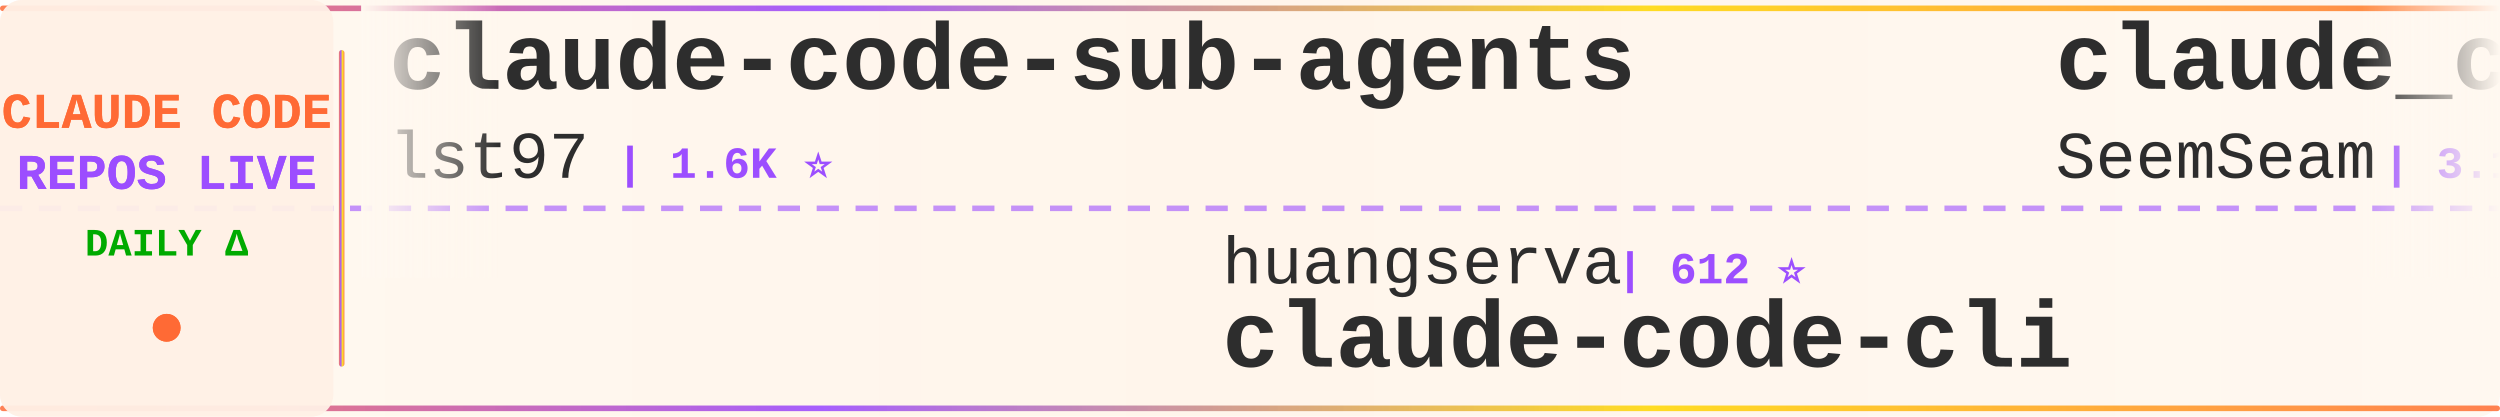
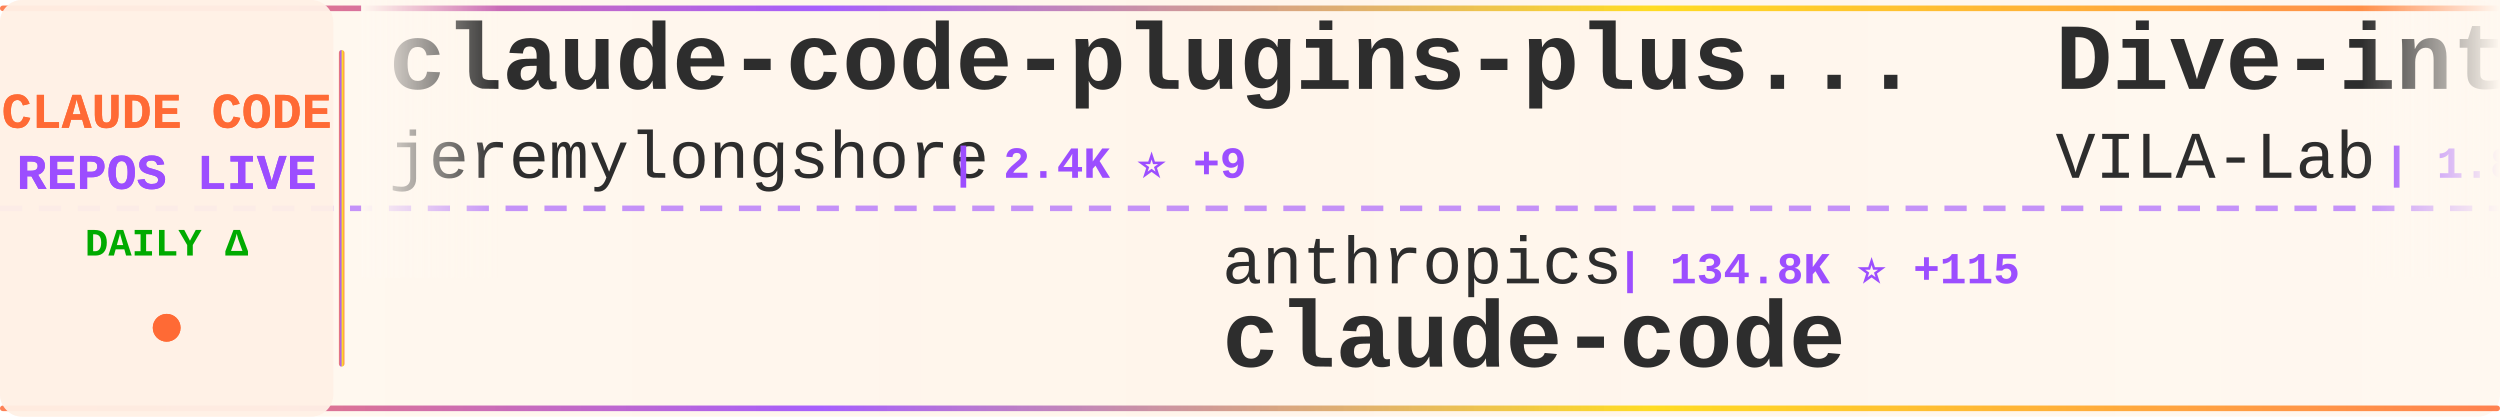
<svg xmlns="http://www.w3.org/2000/svg" width="900" height="150">
  <defs>
    <linearGradient id="tickerBg" x1="0%" y1="0%" x2="100%" y2="0%">
      <stop offset="0%" style="stop-color:#fff8f0;stop-opacity:0.98" />
      <stop offset="50%" style="stop-color:#fff5eb;stop-opacity:1" />
      <stop offset="100%" style="stop-color:#fff8f0;stop-opacity:0.98" />
    </linearGradient>
    <linearGradient id="borderGrad" x1="0%" y1="0%" x2="100%" y2="0%">
      <stop offset="0%" style="stop-color:#FF6B35;stop-opacity:0.85">
        <animate attributeName="stop-opacity" values="0.85;1;0.85" dur="2s" repeatCount="indefinite" />
      </stop>
      <stop offset="33%" style="stop-color:#9C4EFF;stop-opacity:0.9">
        <animate attributeName="stop-opacity" values="0.9;1;0.9" dur="2.2s" repeatCount="indefinite" />
      </stop>
      <stop offset="66%" style="stop-color:#FFD700;stop-opacity:0.85">
        <animate attributeName="stop-opacity" values="0.85;1;0.85" dur="1.8s" repeatCount="indefinite" />
      </stop>
      <stop offset="100%" style="stop-color:#FF6B35;stop-opacity:0.85">
        <animate attributeName="stop-opacity" values="0.85;1;0.85" dur="2s" repeatCount="indefinite" />
      </stop>
    </linearGradient>
    <filter id="textGlow">
      <feGaussianBlur stdDeviation="0.15" result="coloredBlur" />
      <feMerge>
        <feMergeNode in="coloredBlur" />
        <feMergeNode in="SourceGraphic" />
      </feMerge>
    </filter>
    <filter id="metricGlow">
      <feGaussianBlur stdDeviation="0.2" result="coloredBlur" />
      <feMerge>
        <feMergeNode in="coloredBlur" />
        <feMergeNode in="SourceGraphic" />
      </feMerge>
    </filter>
    <linearGradient id="leftFade" x1="0%" y1="0%" x2="100%" y2="0%">
      <stop offset="0%" style="stop-color:#fff8f0;stop-opacity:1" />
      <stop offset="100%" style="stop-color:#fff8f0;stop-opacity:0" />
    </linearGradient>
    <linearGradient id="rightFade" x1="0%" y1="0%" x2="100%" y2="0%">
      <stop offset="0%" style="stop-color:#fff8f0;stop-opacity:0" />
      <stop offset="100%" style="stop-color:#fff8f0;stop-opacity:1" />
    </linearGradient>
  </defs>
  <rect width="900" height="150" fill="url(#tickerBg)" rx="8" />
  <rect x="0" y="2" width="900" height="2" fill="url(#borderGrad)" rx="1" />
  <rect x="0" y="146" width="900" height="2" fill="url(#borderGrad)" rx="1" />
  <line x1="0" y1="75" x2="900" y2="75" stroke="#9C4EFF" stroke-width="2" stroke-dasharray="8 6" opacity="0.6" />
  <rect x="0" y="0" width="120" height="150" fill="#fff0e6" opacity="0.95" rx="8" />
  <text x="60" y="46" font-family="'Courier New', monospace" font-size="18" font-weight="bold" fill="#FF6B35" text-anchor="middle" filter="url(#textGlow)">
    CLAUDE CODE
  </text>
  <text x="60" y="68" font-family="'Courier New', monospace" font-size="18" font-weight="bold" fill="#9C4EFF" text-anchor="middle" filter="url(#textGlow)">
    REPOS LIVE
  </text>
  <text x="60" y="92" font-family="'Courier New', monospace" font-size="14" font-weight="bold" fill="#00aa00" text-anchor="middle">
    DAILY Δ
  </text>
  <circle cx="60" cy="118" r="5" fill="#FF6B35" filter="url(#metricGlow)">
    <animate attributeName="r" values="4;6;4" dur="1.5s" repeatCount="indefinite" />
    <animate attributeName="opacity" values="0.6;1;0.6" dur="1.5s" repeatCount="indefinite" />
  </circle>
  <rect x="122" y="18" width="2" height="114" fill="url(#borderGrad)" rx="1" />
  <clipPath id="tickerClip">
    <rect x="130" y="0" width="770" height="150" />
  </clipPath>
  <g clip-path="url(#tickerClip)">
    <g id="tickerItems">
      <animateTransform attributeName="transform" attributeType="XML" type="translate" from="0 0" to="-3000 0" dur="54s" repeatCount="indefinite" />
      <g transform="translate(0, 0)">
-         <text x="140" y="32" font-family="'Courier New', monospace" font-size="34" font-weight="bold" fill="#2d2d2d">claude-code-sub-agents</text>
-         <text x="140" y="64" font-family="'Courier New', monospace" font-size="24" font-weight="normal" fill="#2d2d2d" opacity="1.0">lst97</text>
-         <text x="222" y="64" font-family="'Courier New', monospace" font-size="16" font-weight="bold" fill="#9C4EFF"> | 1.6K ⭐</text>
+         <text x="140" y="32" font-family="'Courier New', monospace" font-size="34" font-weight="bold" fill="#2d2d2d">claude-code-plugins-plus...</text>
+         <text x="140" y="64" font-family="'Courier New', monospace" font-size="24" font-weight="normal" fill="#2d2d2d" opacity="1.0">jeremylongshore</text>
+         <text x="342" y="64" font-family="'Courier New', monospace" font-size="16" font-weight="bold" fill="#9C4EFF"> | 2.4K ⭐ +9</text>
      </g>
      <g transform="translate(300, 0)">
-         <text x="140" y="102" font-family="'Courier New', monospace" font-size="24" font-weight="normal" fill="#2d2d2d" opacity="1.0">huangserva</text>
-         <text x="282" y="102" font-family="'Courier New', monospace" font-size="16" font-weight="bold" fill="#9C4EFF"> | 612 ⭐</text>
-         <text x="140" y="132" font-family="'Courier New', monospace" font-size="34" font-weight="bold" fill="#2d2d2d">claude-code-cli</text>
+         <text x="140" y="102" font-family="'Courier New', monospace" font-size="24" font-weight="normal" fill="#2d2d2d" opacity="1.0">anthropics</text>
+         <text x="282" y="102" font-family="'Courier New', monospace" font-size="16" font-weight="bold" fill="#9C4EFF"> | 134.8K ⭐ +115</text>
+         <text x="140" y="132" font-family="'Courier New', monospace" font-size="34" font-weight="bold" fill="#2d2d2d">claude-code</text>
      </g>
      <g transform="translate(600, 0)">
-         <text x="140" y="32" font-family="'Courier New', monospace" font-size="34" font-weight="bold" fill="#2d2d2d">claude_codex_bridge</text>
-         <text x="140" y="64" font-family="'Courier New', monospace" font-size="24" font-weight="normal" fill="#2d2d2d" opacity="1.0">SeemSeam</text>
-         <text x="258" y="64" font-family="'Courier New', monospace" font-size="16" font-weight="bold" fill="#9C4EFF"> | 3.1K ⭐ +6</text>
+         <text x="140" y="32" font-family="'Courier New', monospace" font-size="34" font-weight="bold" fill="#2d2d2d">Dive-into-Claude-Code</text>
+         <text x="140" y="64" font-family="'Courier New', monospace" font-size="24" font-weight="normal" fill="#2d2d2d" opacity="1.0">VILA-Lab</text>
+         <text x="258" y="64" font-family="'Courier New', monospace" font-size="16" font-weight="bold" fill="#9C4EFF"> | 1.8K ⭐ +5</text>
      </g>
      <g transform="translate(900, 0)">
-         <text x="140" y="102" font-family="'Courier New', monospace" font-size="24" font-weight="normal" fill="#2d2d2d" opacity="1.0">Piebald-AI</text>
-         <text x="282" y="102" font-family="'Courier New', monospace" font-size="16" font-weight="bold" fill="#9C4EFF"> | 11.4K ⭐ +22</text>
-         <text x="140" y="132" font-family="'Courier New', monospace" font-size="34" font-weight="bold" fill="#2d2d2d">claude-code-system-promp...</text>
+         <text x="140" y="102" font-family="'Courier New', monospace" font-size="24" font-weight="normal" fill="#2d2d2d" opacity="1.0">Windy3f3f3f3f</text>
+         <text x="318" y="102" font-family="'Courier New', monospace" font-size="16" font-weight="bold" fill="#9C4EFF"> | 2.8K ⭐ +6</text>
+         <text x="140" y="132" font-family="'Courier New', monospace" font-size="34" font-weight="bold" fill="#2d2d2d">how-claude-code-works</text>
      </g>
      <g transform="translate(1200, 0)">
-         <text x="140" y="32" font-family="'Courier New', monospace" font-size="34" font-weight="bold" fill="#2d2d2d">Claude-Code</text>
-         <text x="140" y="64" font-family="'Courier New', monospace" font-size="24" font-weight="normal" fill="#2d2d2d" opacity="1.0">OrcaWhisper</text>
-         <text x="294" y="64" font-family="'Courier New', monospace" font-size="16" font-weight="bold" fill="#9C4EFF"> | 80 ⭐ +1</text>
+         <text x="140" y="32" font-family="'Courier New', monospace" font-size="34" font-weight="bold" fill="#2d2d2d">claude-code-source-build</text>
+         <text x="140" y="64" font-family="'Courier New', monospace" font-size="24" font-weight="normal" fill="#2d2d2d" opacity="1.0">andrew-kramer-inno</text>
+         <text x="378" y="64" font-family="'Courier New', monospace" font-size="16" font-weight="bold" fill="#9C4EFF"> | 589 ⭐</text>
      </g>
      <g transform="translate(1500, 0)">
-         <text x="140" y="102" font-family="'Courier New', monospace" font-size="24" font-weight="normal" fill="#2d2d2d" opacity="1.0">jqueryscript</text>
-         <text x="306" y="102" font-family="'Courier New', monospace" font-size="16" font-weight="bold" fill="#9C4EFF"> | 445 ⭐ +1</text>
-         <text x="140" y="132" font-family="'Courier New', monospace" font-size="34" font-weight="bold" fill="#2d2d2d">awesome-claude-code</text>
+         <text x="140" y="102" font-family="'Courier New', monospace" font-size="24" font-weight="normal" fill="#2d2d2d" opacity="1.0">liuup</text>
+         <text x="222" y="102" font-family="'Courier New', monospace" font-size="16" font-weight="bold" fill="#9C4EFF"> | 3.3K ⭐ +8</text>
+         <text x="140" y="132" font-family="'Courier New', monospace" font-size="34" font-weight="bold" fill="#2d2d2d">claude-code-analysis</text>
      </g>
      <g transform="translate(1800, 0)">
        <text x="140" y="32" font-family="'Courier New', monospace" font-size="34" font-weight="bold" fill="#2d2d2d">claude-code</text>
-         <text x="140" y="64" font-family="'Courier New', monospace" font-size="24" font-weight="normal" fill="#2d2d2d" opacity="1.0">codeaashu</text>
-         <text x="270" y="64" font-family="'Courier New', monospace" font-size="16" font-weight="bold" fill="#9C4EFF"> | 3.0K ⭐ +11</text>
+         <text x="140" y="64" font-family="'Courier New', monospace" font-size="24" font-weight="normal" fill="#2d2d2d" opacity="1.0">Onewon</text>
+         <text x="234" y="64" font-family="'Courier New', monospace" font-size="16" font-weight="bold" fill="#9C4EFF"> | 182 ⭐ +1</text>
      </g>
      <g transform="translate(2100, 0)">
-         <text x="140" y="102" font-family="'Courier New', monospace" font-size="24" font-weight="normal" fill="#2d2d2d" opacity="1.0">claude-code-best</text>
-         <text x="354" y="102" font-family="'Courier New', monospace" font-size="16" font-weight="bold" fill="#9C4EFF"> | 20.5K ⭐ +42</text>
+         <text x="140" y="102" font-family="'Courier New', monospace" font-size="24" font-weight="normal" fill="#2d2d2d" opacity="1.0">Yuyz0112</text>
+         <text x="258" y="102" font-family="'Courier New', monospace" font-size="16" font-weight="bold" fill="#9C4EFF"> | 2.4K ⭐</text>
+         <text x="140" y="132" font-family="'Courier New', monospace" font-size="34" font-weight="bold" fill="#2d2d2d">claude-code-reverse</text>
+       </g>
+       <g transform="translate(2400, 0)">
+         <text x="140" y="32" font-family="'Courier New', monospace" font-size="34" font-weight="bold" fill="#2d2d2d">claude-code-templates</text>
+         <text x="140" y="64" font-family="'Courier New', monospace" font-size="24" font-weight="normal" fill="#2d2d2d" opacity="1.0">davila7</text>
+         <text x="246" y="64" font-family="'Courier New', monospace" font-size="16" font-weight="bold" fill="#9C4EFF"> | 28.3K ⭐ +16</text>
+       </g>
+       <g transform="translate(2700, 0)">
+         <text x="140" y="102" font-family="'Courier New', monospace" font-size="24" font-weight="normal" fill="#2d2d2d" opacity="1.0">kodu-ai</text>
+         <text x="246" y="102" font-family="'Courier New', monospace" font-size="16" font-weight="bold" fill="#9C4EFF"> | 5.3K ⭐ +1</text>
+         <text x="140" y="132" font-family="'Courier New', monospace" font-size="34" font-weight="bold" fill="#2d2d2d">claude-coder</text>
+       </g>
+       <g transform="translate(3000, 0)">
+         <text x="140" y="32" font-family="'Courier New', monospace" font-size="34" font-weight="bold" fill="#2d2d2d">claude-code-plugins-plus...</text>
+         <text x="140" y="64" font-family="'Courier New', monospace" font-size="24" font-weight="normal" fill="#2d2d2d" opacity="1.0">jeremylongshore</text>
+         <text x="342" y="64" font-family="'Courier New', monospace" font-size="16" font-weight="bold" fill="#9C4EFF"> | 2.4K ⭐ +9</text>
+       </g>
+       <g transform="translate(3300, 0)">
+         <text x="140" y="102" font-family="'Courier New', monospace" font-size="24" font-weight="normal" fill="#2d2d2d" opacity="1.0">anthropics</text>
+         <text x="282" y="102" font-family="'Courier New', monospace" font-size="16" font-weight="bold" fill="#9C4EFF"> | 134.8K ⭐ +115</text>
        <text x="140" y="132" font-family="'Courier New', monospace" font-size="34" font-weight="bold" fill="#2d2d2d">claude-code</text>
      </g>
-       <g transform="translate(2400, 0)">
-         <text x="140" y="32" font-family="'Courier New', monospace" font-size="34" font-weight="bold" fill="#2d2d2d">claude-code-book</text>
-         <text x="140" y="64" font-family="'Courier New', monospace" font-size="24" font-weight="normal" fill="#2d2d2d" opacity="1.0">lintsinghua</text>
-         <text x="294" y="64" font-family="'Courier New', monospace" font-size="16" font-weight="bold" fill="#9C4EFF"> | 3.8K ⭐ +6</text>
-       </g>
-       <g transform="translate(2700, 0)">
-         <text x="140" y="102" font-family="'Courier New', monospace" font-size="24" font-weight="normal" fill="#2d2d2d" opacity="1.0">huangjia2019</text>
-         <text x="306" y="102" font-family="'Courier New', monospace" font-size="16" font-weight="bold" fill="#9C4EFF"> | 896 ⭐ +5</text>
-         <text x="140" y="132" font-family="'Courier New', monospace" font-size="34" font-weight="bold" fill="#2d2d2d">claude-code-engineering</text>
-       </g>
-       <g transform="translate(3000, 0)">
-         <text x="140" y="32" font-family="'Courier New', monospace" font-size="34" font-weight="bold" fill="#2d2d2d">claude-code-sub-agents</text>
-         <text x="140" y="64" font-family="'Courier New', monospace" font-size="24" font-weight="normal" fill="#2d2d2d" opacity="1.0">lst97</text>
-         <text x="222" y="64" font-family="'Courier New', monospace" font-size="16" font-weight="bold" fill="#9C4EFF"> | 1.6K ⭐</text>
-       </g>
-       <g transform="translate(3300, 0)">
-         <text x="140" y="102" font-family="'Courier New', monospace" font-size="24" font-weight="normal" fill="#2d2d2d" opacity="1.0">huangserva</text>
-         <text x="282" y="102" font-family="'Courier New', monospace" font-size="16" font-weight="bold" fill="#9C4EFF"> | 612 ⭐</text>
-         <text x="140" y="132" font-family="'Courier New', monospace" font-size="34" font-weight="bold" fill="#2d2d2d">claude-code-cli</text>
-       </g>
      <g transform="translate(3600, 0)">
-         <text x="140" y="32" font-family="'Courier New', monospace" font-size="34" font-weight="bold" fill="#2d2d2d">claude_codex_bridge</text>
-         <text x="140" y="64" font-family="'Courier New', monospace" font-size="24" font-weight="normal" fill="#2d2d2d" opacity="1.0">SeemSeam</text>
-         <text x="258" y="64" font-family="'Courier New', monospace" font-size="16" font-weight="bold" fill="#9C4EFF"> | 3.1K ⭐ +6</text>
+         <text x="140" y="32" font-family="'Courier New', monospace" font-size="34" font-weight="bold" fill="#2d2d2d">Dive-into-Claude-Code</text>
+         <text x="140" y="64" font-family="'Courier New', monospace" font-size="24" font-weight="normal" fill="#2d2d2d" opacity="1.0">VILA-Lab</text>
+         <text x="258" y="64" font-family="'Courier New', monospace" font-size="16" font-weight="bold" fill="#9C4EFF"> | 1.8K ⭐ +5</text>
      </g>
      <g transform="translate(3900, 0)">
-         <text x="140" y="102" font-family="'Courier New', monospace" font-size="24" font-weight="normal" fill="#2d2d2d" opacity="1.0">Piebald-AI</text>
-         <text x="282" y="102" font-family="'Courier New', monospace" font-size="16" font-weight="bold" fill="#9C4EFF"> | 11.4K ⭐ +22</text>
-         <text x="140" y="132" font-family="'Courier New', monospace" font-size="34" font-weight="bold" fill="#2d2d2d">claude-code-system-promp...</text>
+         <text x="140" y="102" font-family="'Courier New', monospace" font-size="24" font-weight="normal" fill="#2d2d2d" opacity="1.0">Windy3f3f3f3f</text>
+         <text x="318" y="102" font-family="'Courier New', monospace" font-size="16" font-weight="bold" fill="#9C4EFF"> | 2.8K ⭐ +6</text>
+         <text x="140" y="132" font-family="'Courier New', monospace" font-size="34" font-weight="bold" fill="#2d2d2d">how-claude-code-works</text>
      </g>
    </g>
  </g>
  <rect x="130" y="0" width="50" height="100" fill="url(#leftFade)" />
  <rect x="850" y="0" width="50" height="100" fill="url(#rightFade)" />
</svg>
